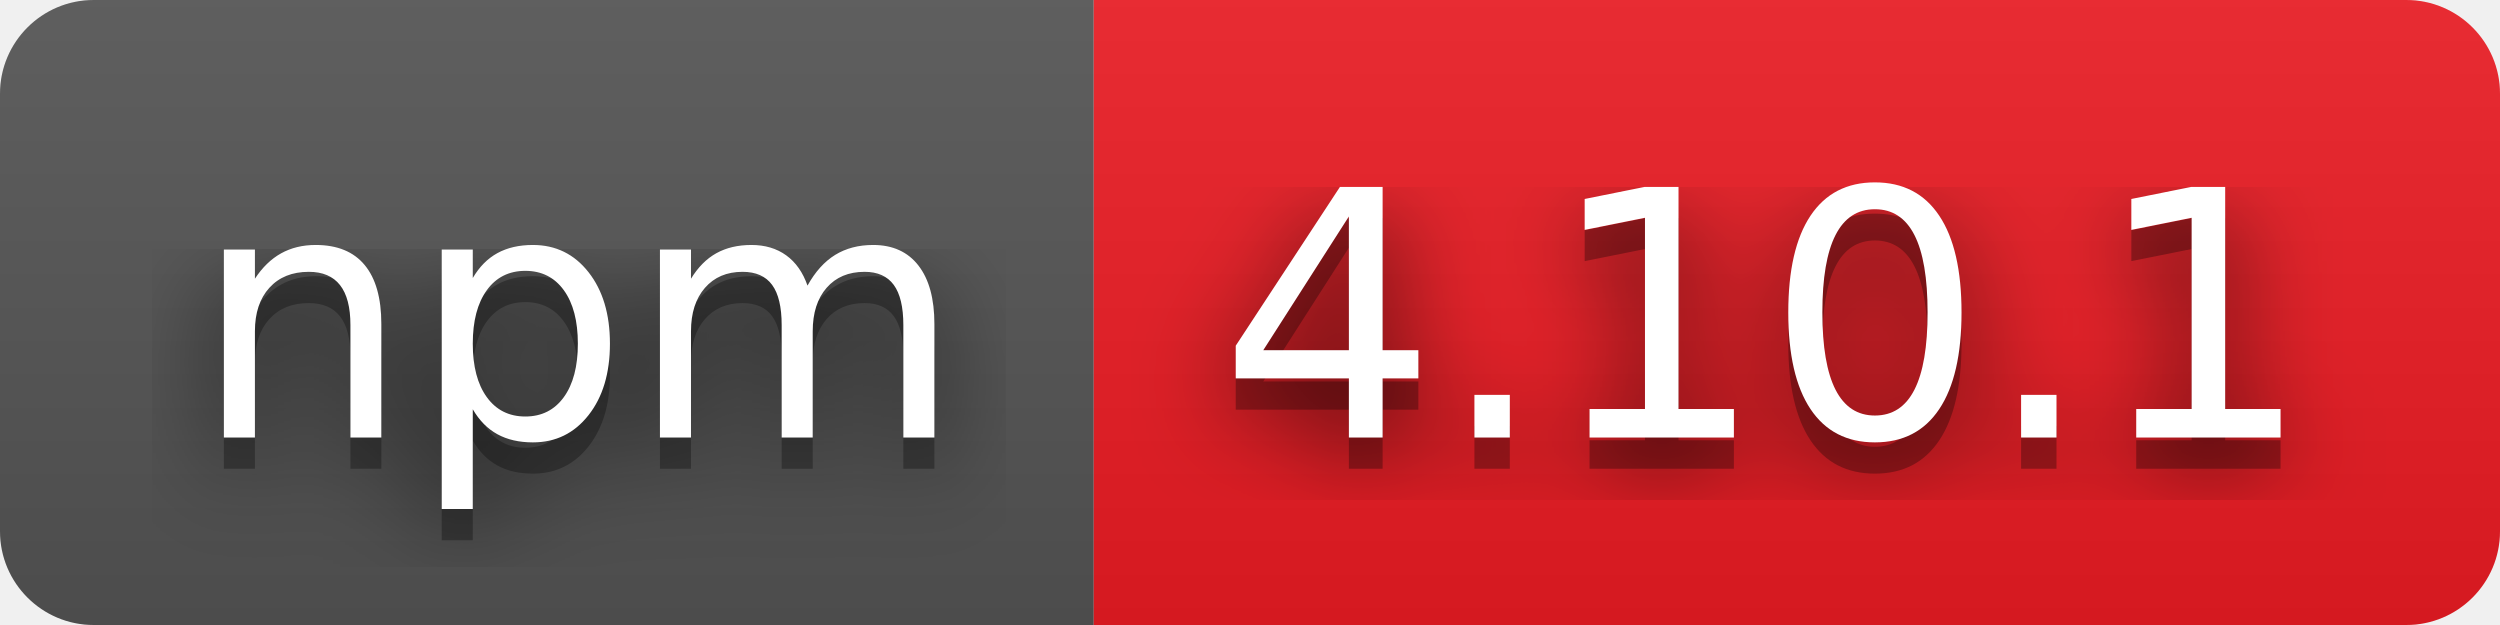
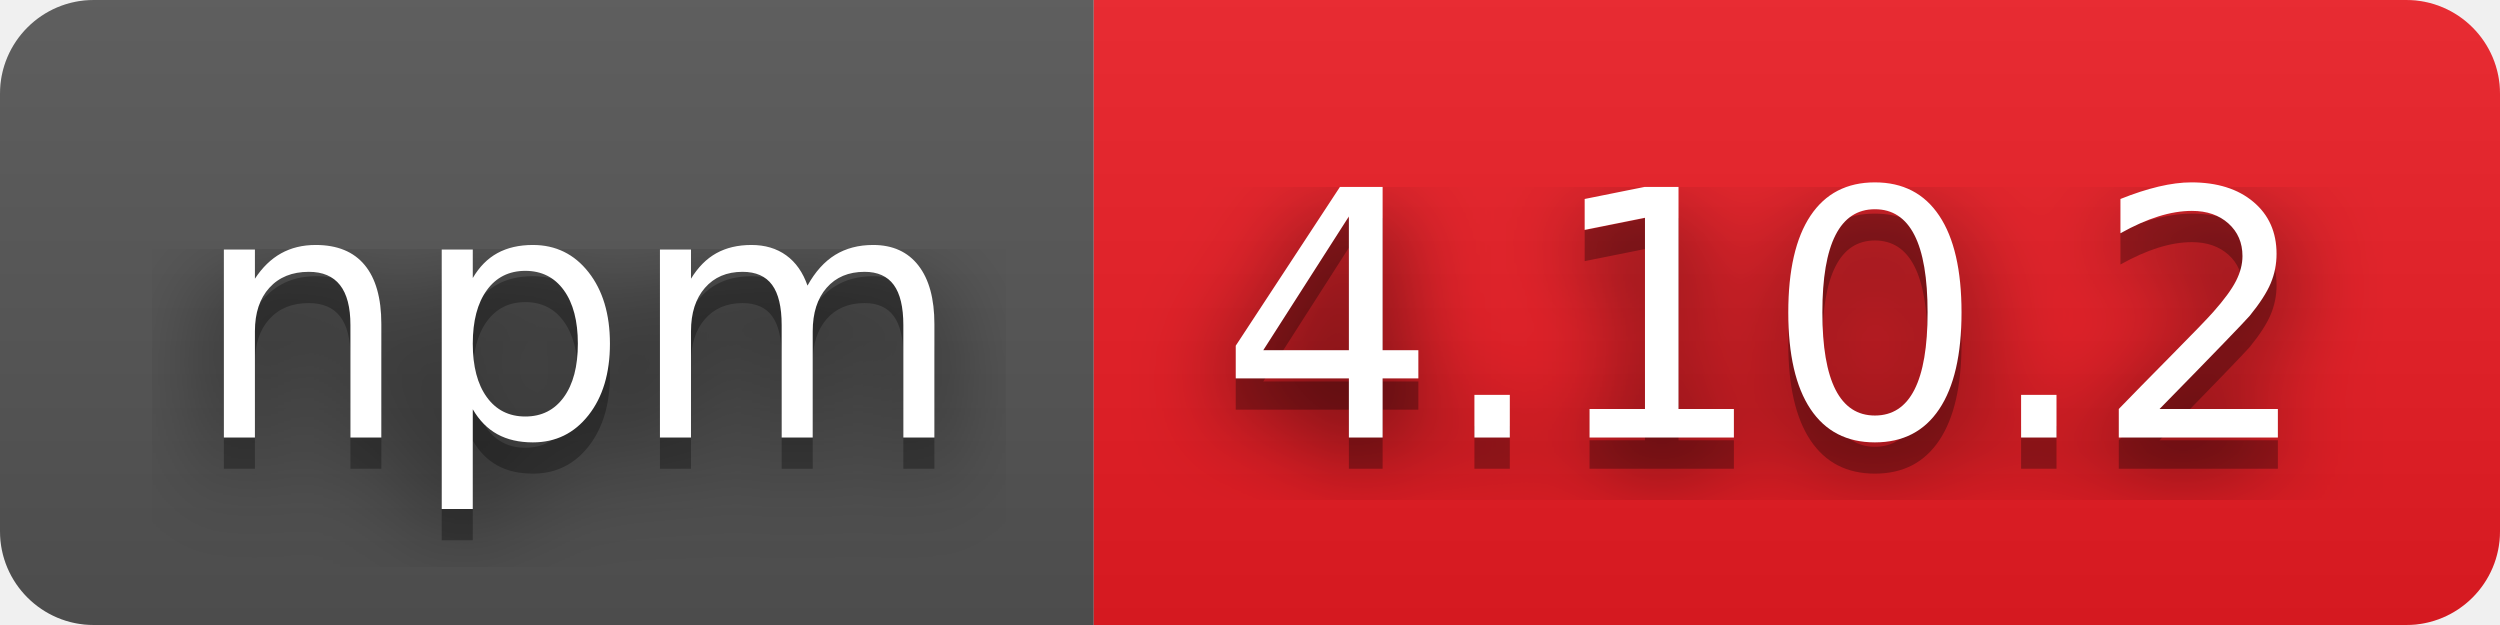
- <svg xmlns="http://www.w3.org/2000/svg" width="80" height="20" role="img" aria-label="npm: 4.10.1">
+ <svg xmlns="http://www.w3.org/2000/svg" width="80" height="20" role="img" aria-label="npm: 4.10.2">
  <filter id="blur">
-     <feGaussianBlur in="SourceGraphic" stdDeviation="16" />
+     <feGaussianBlur stdDeviation="16" />
  </filter>
  <linearGradient id="s" x2="0" y2="100%">
    <stop offset="0" stop-color="#bbb" stop-opacity=".1" />
    <stop offset="1" stop-opacity=".1" />
  </linearGradient>
  <clipPath id="r">
-     <rect width="80" height="20" rx="3" fill="#fff" />
+     <rect width="80" height="20" rx="3" />
  </clipPath>
  <g clip-path="url(#r)">
    <rect width="35" height="20" fill="#555" />
    <rect x="35" width="45" height="20" fill="#ed1c24" />
    <rect width="80" height="20" fill="url(#s)" />
  </g>
  <g fill="#fff" text-anchor="middle" font-family="Verdana,Geneva,DejaVu Sans,sans-serif" text-rendering="geometricPrecision" font-size="110">
-     <text aria-hidden="true" x="185" y="150" fill="#010101" fill-opacity=".80" filter="url(#blur)" transform="scale(.1)" textLength="250">npm</text>
-     <text aria-hidden="true" x="185" y="150" fill="#010101" fill-opacity=".3" transform="scale(.1)" textLength="250">npm</text>
-     <text x="185" y="140" transform="scale(.1)" fill="#fff" textLength="250">npm</text>
-     <text aria-hidden="true" x="565" y="150" fill="#010101" fill-opacity=".80" filter="url(#blur)" transform="scale(.1)" textLength="350">4.10.1</text>
-     <text aria-hidden="true" x="565" y="150" fill="#010101" fill-opacity=".3" transform="scale(.1)" textLength="350">4.10.1</text>
-     <text x="565" y="140" transform="scale(.1)" fill="#fff" textLength="350">4.10.1</text>
+     <g transform="scale(.1)">
+       <g aria-hidden="true" fill="#010101">
+         <text x="185" y="150" fill-opacity=".8" filter="url(#blur)" textLength="250">npm</text>
+         <text x="185" y="150" fill-opacity=".3" textLength="250">npm</text>
+       </g>
+       <text x="185" y="140" textLength="250">npm</text>
+     </g>
+     <g transform="scale(.1)">
+       <g aria-hidden="true" fill="#010101">
+         <text x="565" y="150" fill-opacity=".8" filter="url(#blur)" textLength="350">4.10.2</text>
+         <text x="565" y="150" fill-opacity=".3" textLength="350">4.10.2</text>
+       </g>
+       <text x="565" y="140" textLength="350">4.10.2</text>
+     </g>
  </g>
</svg>
